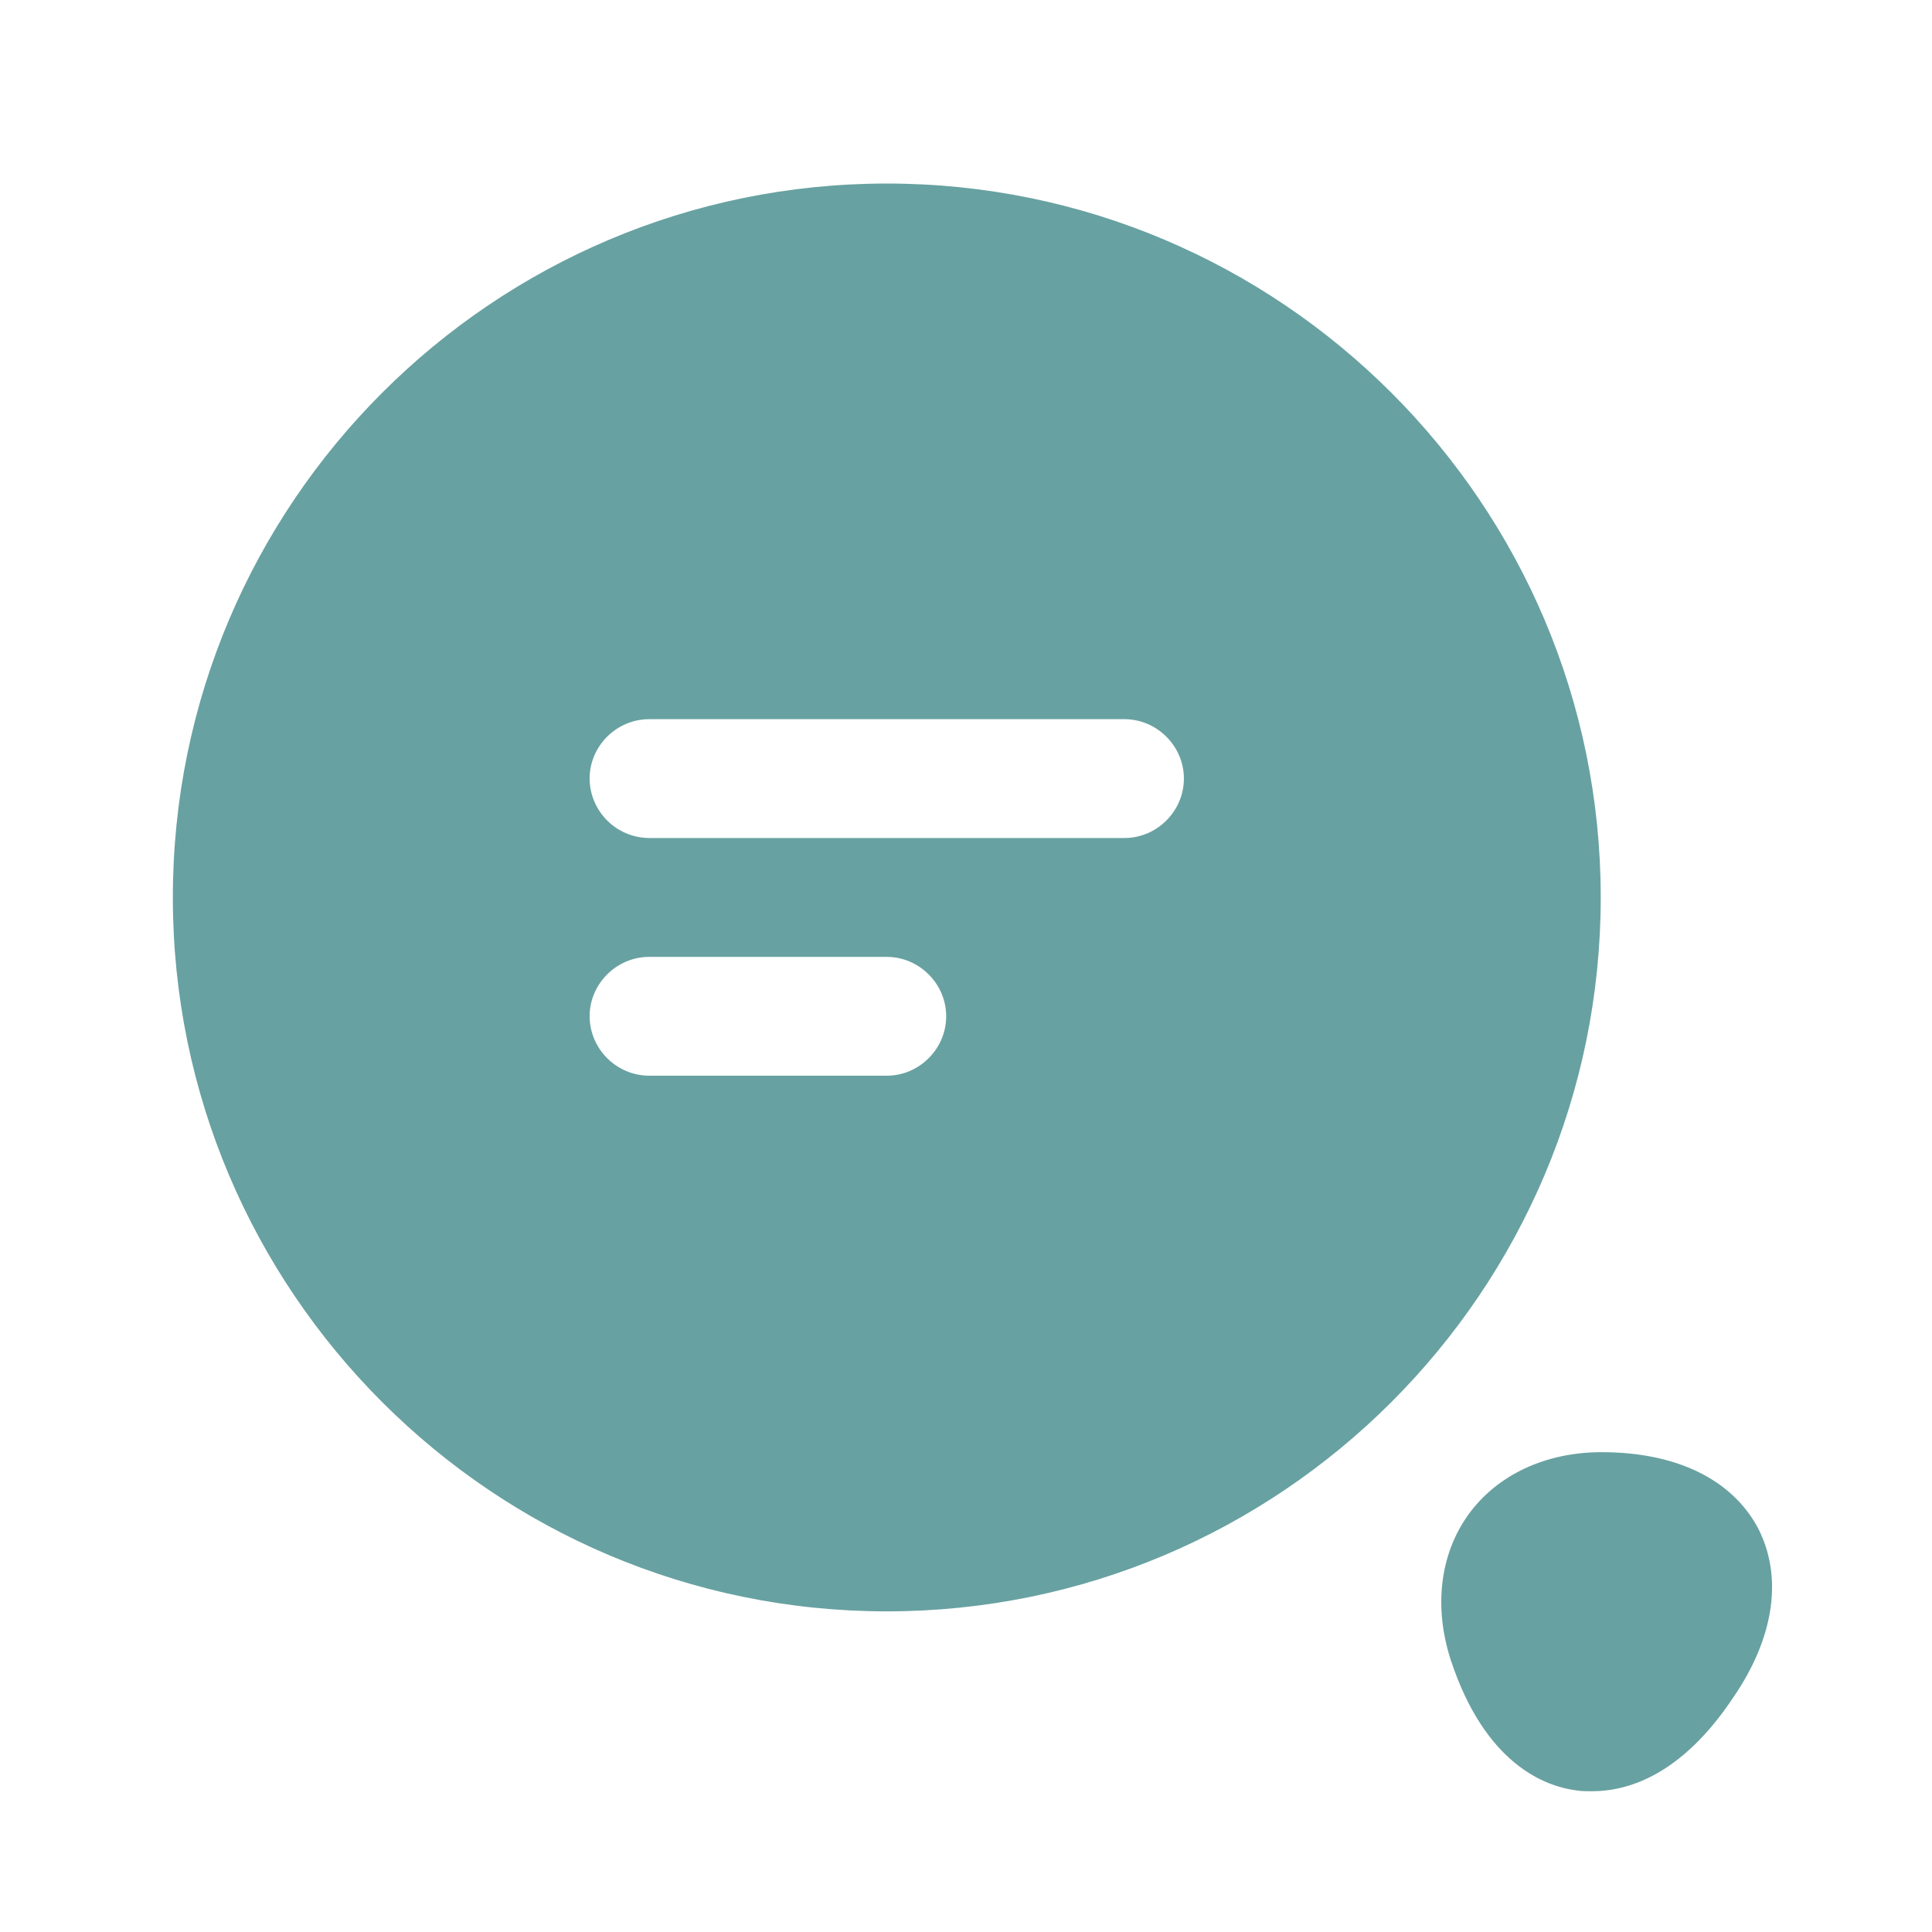
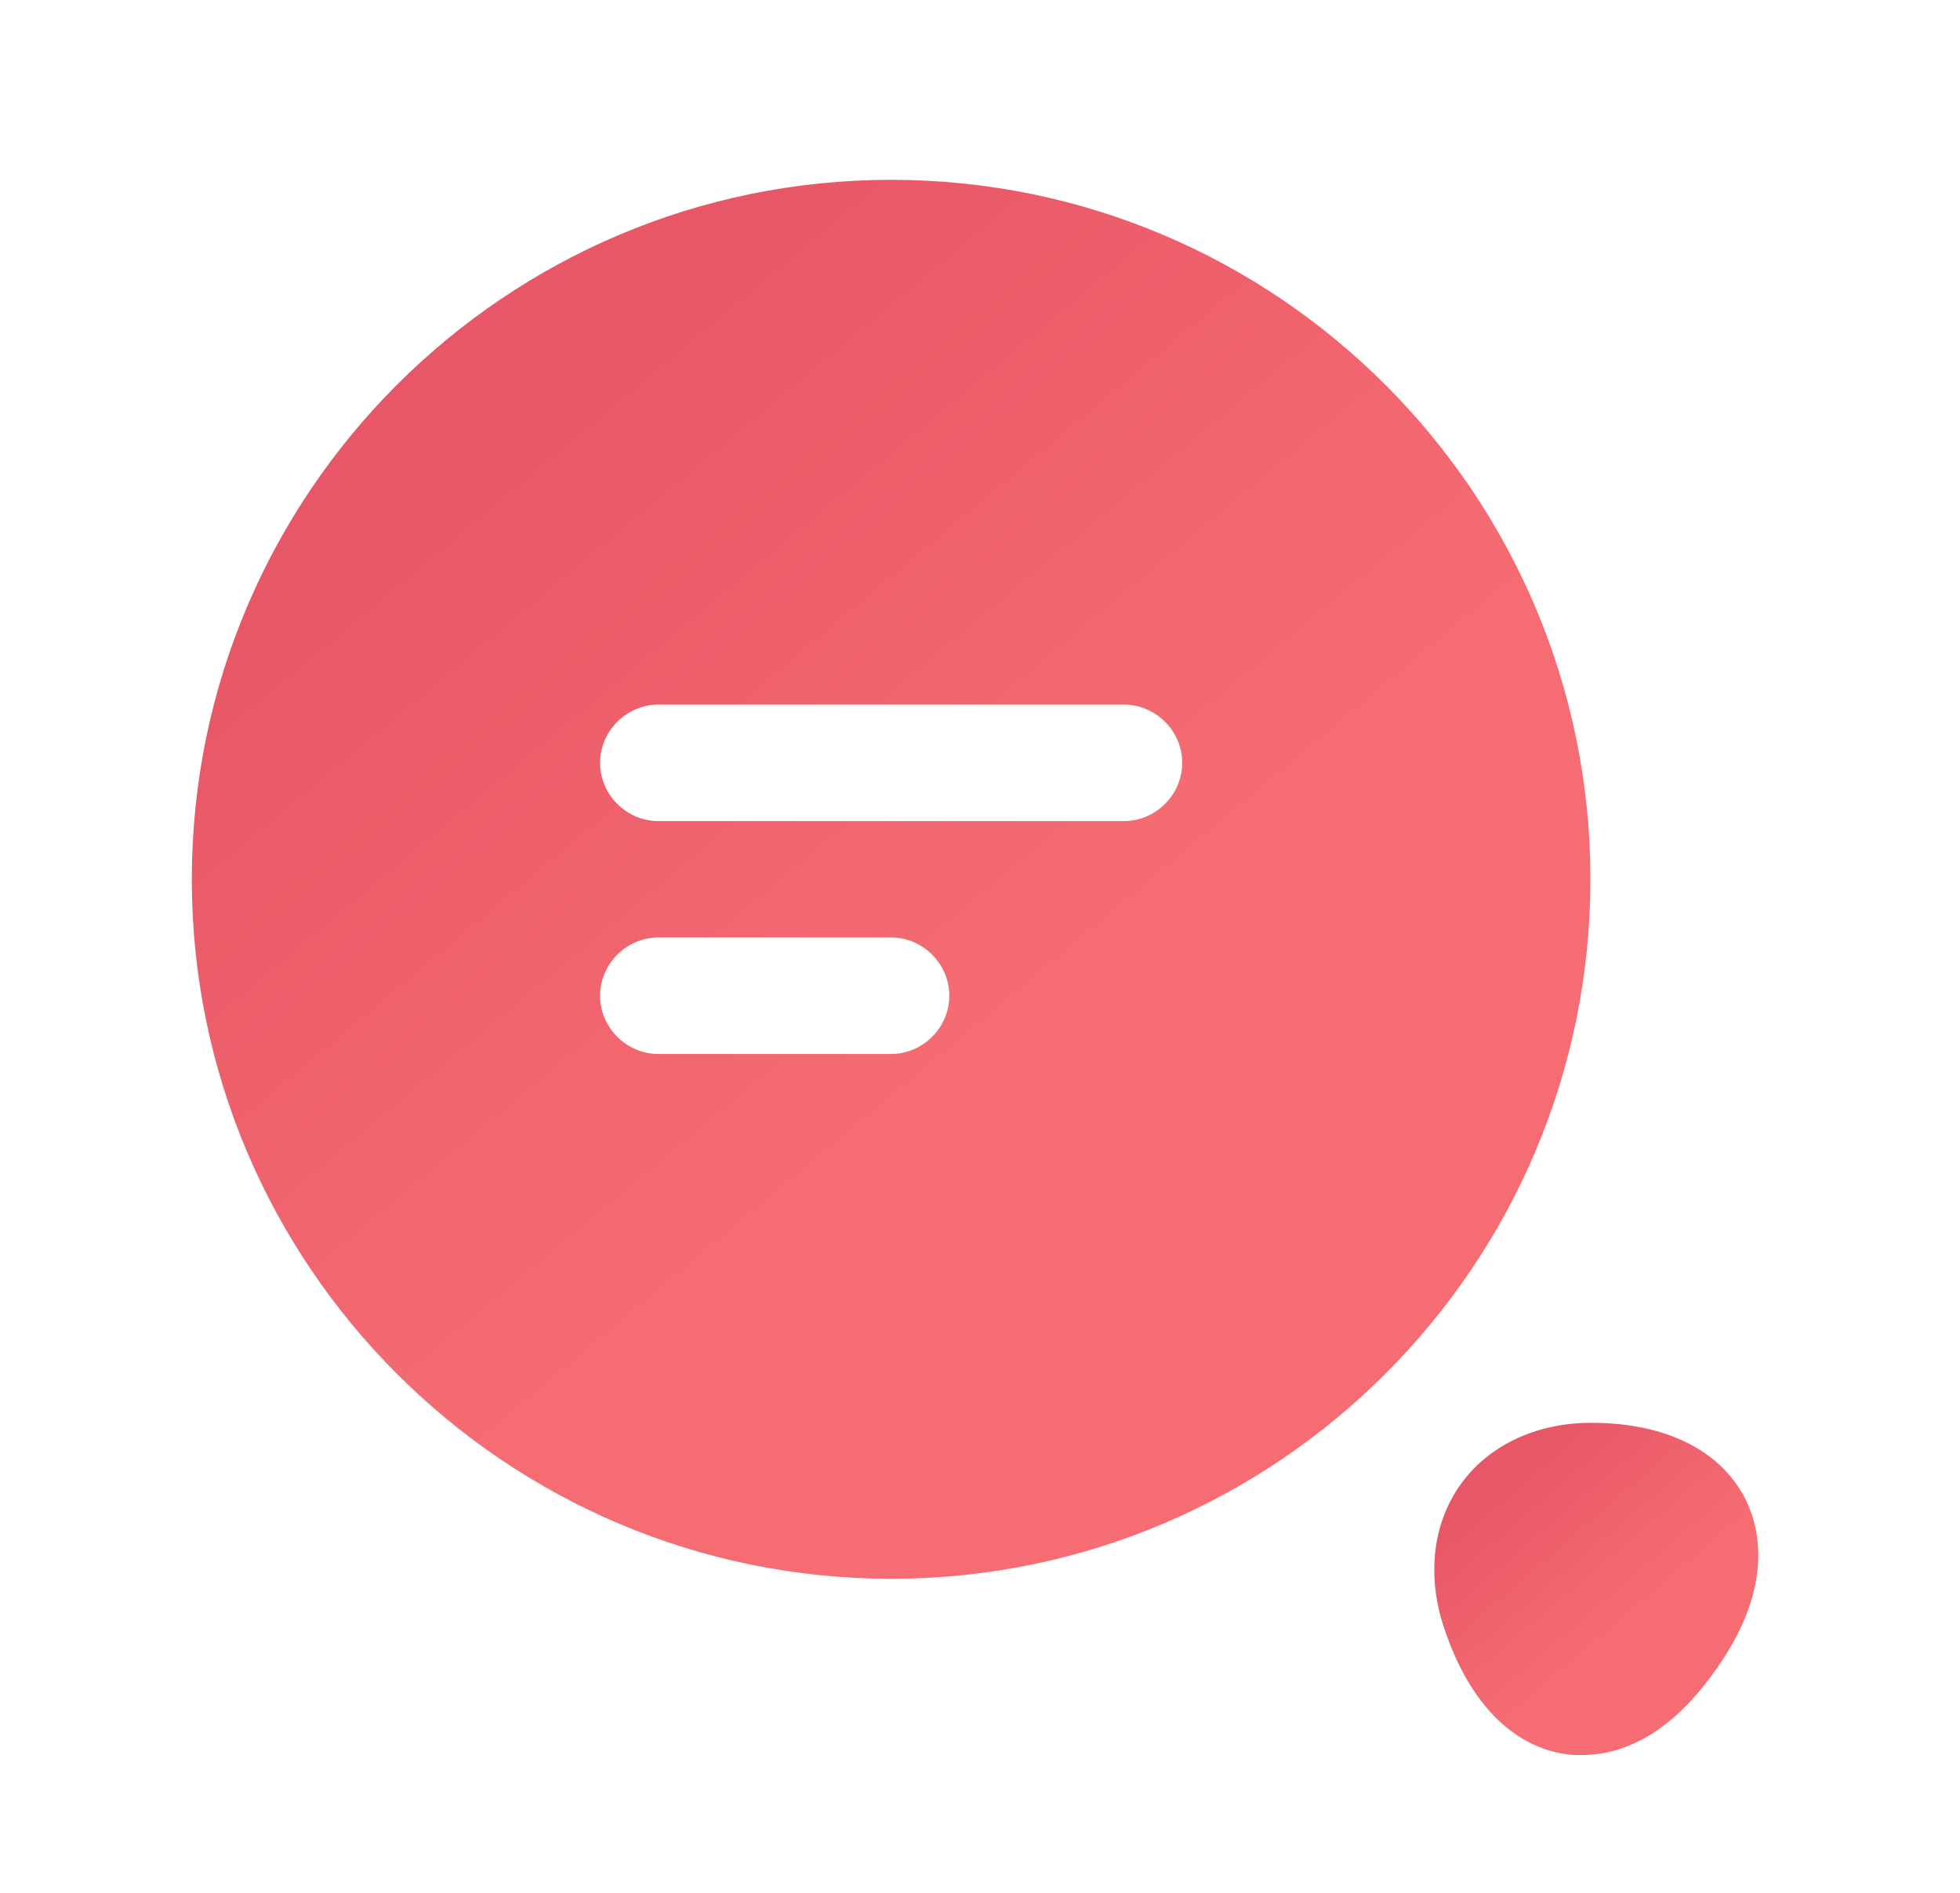
- <svg xmlns="http://www.w3.org/2000/svg" width="28" height="28" viewBox="0 0 28 28" fill="none">
-   <path d="M12.852 2.66c-5.708 0-10.347 4.639-10.347 10.347 0 5.707 4.64 10.346 10.347 10.346s10.347-4.64 10.347-10.347S18.559 2.66 12.852 2.66zm0 12.93H9.407a.868.868 0 0 1-.862-.861c0-.47.39-.861.862-.861h3.445c.47 0 .861.39.861.861 0 .47-.39.861-.861.861zm3.445-3.445h-6.89a.868.868 0 0 1-.862-.861c0-.471.39-.861.862-.861h6.89c.47 0 .861.39.861.86 0 .472-.39.862-.861.862zM25.473 22.136c-.38-.7-1.183-1.09-2.263-1.09-.815 0-1.516.332-1.93.906-.413.575-.504 1.344-.252 2.113.494 1.493 1.355 1.826 1.826 1.884.07.011.138.011.218.011.506 0 1.287-.218 2.045-1.355.608-.884.723-1.768.356-2.469z" fill="#68A1A1" />
+ <svg xmlns="http://www.w3.org/2000/svg" width="29" height="28" viewBox="0 0 29 28" fill="none">
+   <path d="M13.185 2.66C7.478 2.66 2.838 7.3 2.838 13.007C2.838 18.715 7.478 23.354 13.185 23.354C18.893 23.354 23.532 18.715 23.532 13.007C23.532 7.3 18.893 2.66 13.185 2.66ZM13.185 15.591H9.74C9.269 15.591 8.879 15.2 8.879 14.73C8.879 14.259 9.269 13.868 9.74 13.868H13.185C13.656 13.868 14.046 14.259 14.046 14.73C14.046 15.2 13.656 15.591 13.185 15.591ZM16.63 12.146H9.74C9.269 12.146 8.879 11.755 8.879 11.284C8.879 10.814 9.269 10.423 9.74 10.423H16.63C17.101 10.423 17.492 10.814 17.492 11.284C17.492 11.755 17.101 12.146 16.63 12.146Z" fill="url(#paint0_linear_3832_6926)" />
+   <path d="M25.806 22.138C25.427 21.437 24.623 21.047 23.544 21.047C22.728 21.047 22.028 21.38 21.614 21.954C21.201 22.528 21.109 23.298 21.362 24.067C21.855 25.56 22.717 25.893 23.188 25.951C23.256 25.962 23.325 25.962 23.406 25.962C23.911 25.962 24.692 25.744 25.45 24.607C26.059 23.723 26.173 22.838 25.806 22.138Z" fill="url(#paint1_linear_3832_6926)" />
+   <defs>
+     <linearGradient id="paint0_linear_3832_6926" x1="7.679" y1="6.133" x2="15.187" y2="15.143" gradientUnits="userSpaceOnUse">
+       <stop stop-color="#E85767" />
+       <stop offset="1" stop-color="#F56D73" />
+     </linearGradient>
+     <linearGradient id="paint1_linear_3832_6926" x1="22.343" y1="21.872" x2="24.134" y2="23.968" gradientUnits="userSpaceOnUse">
+       <stop stop-color="#E85767" />
+       <stop offset="1" stop-color="#F56D73" />
+     </linearGradient>
+   </defs>
</svg>
